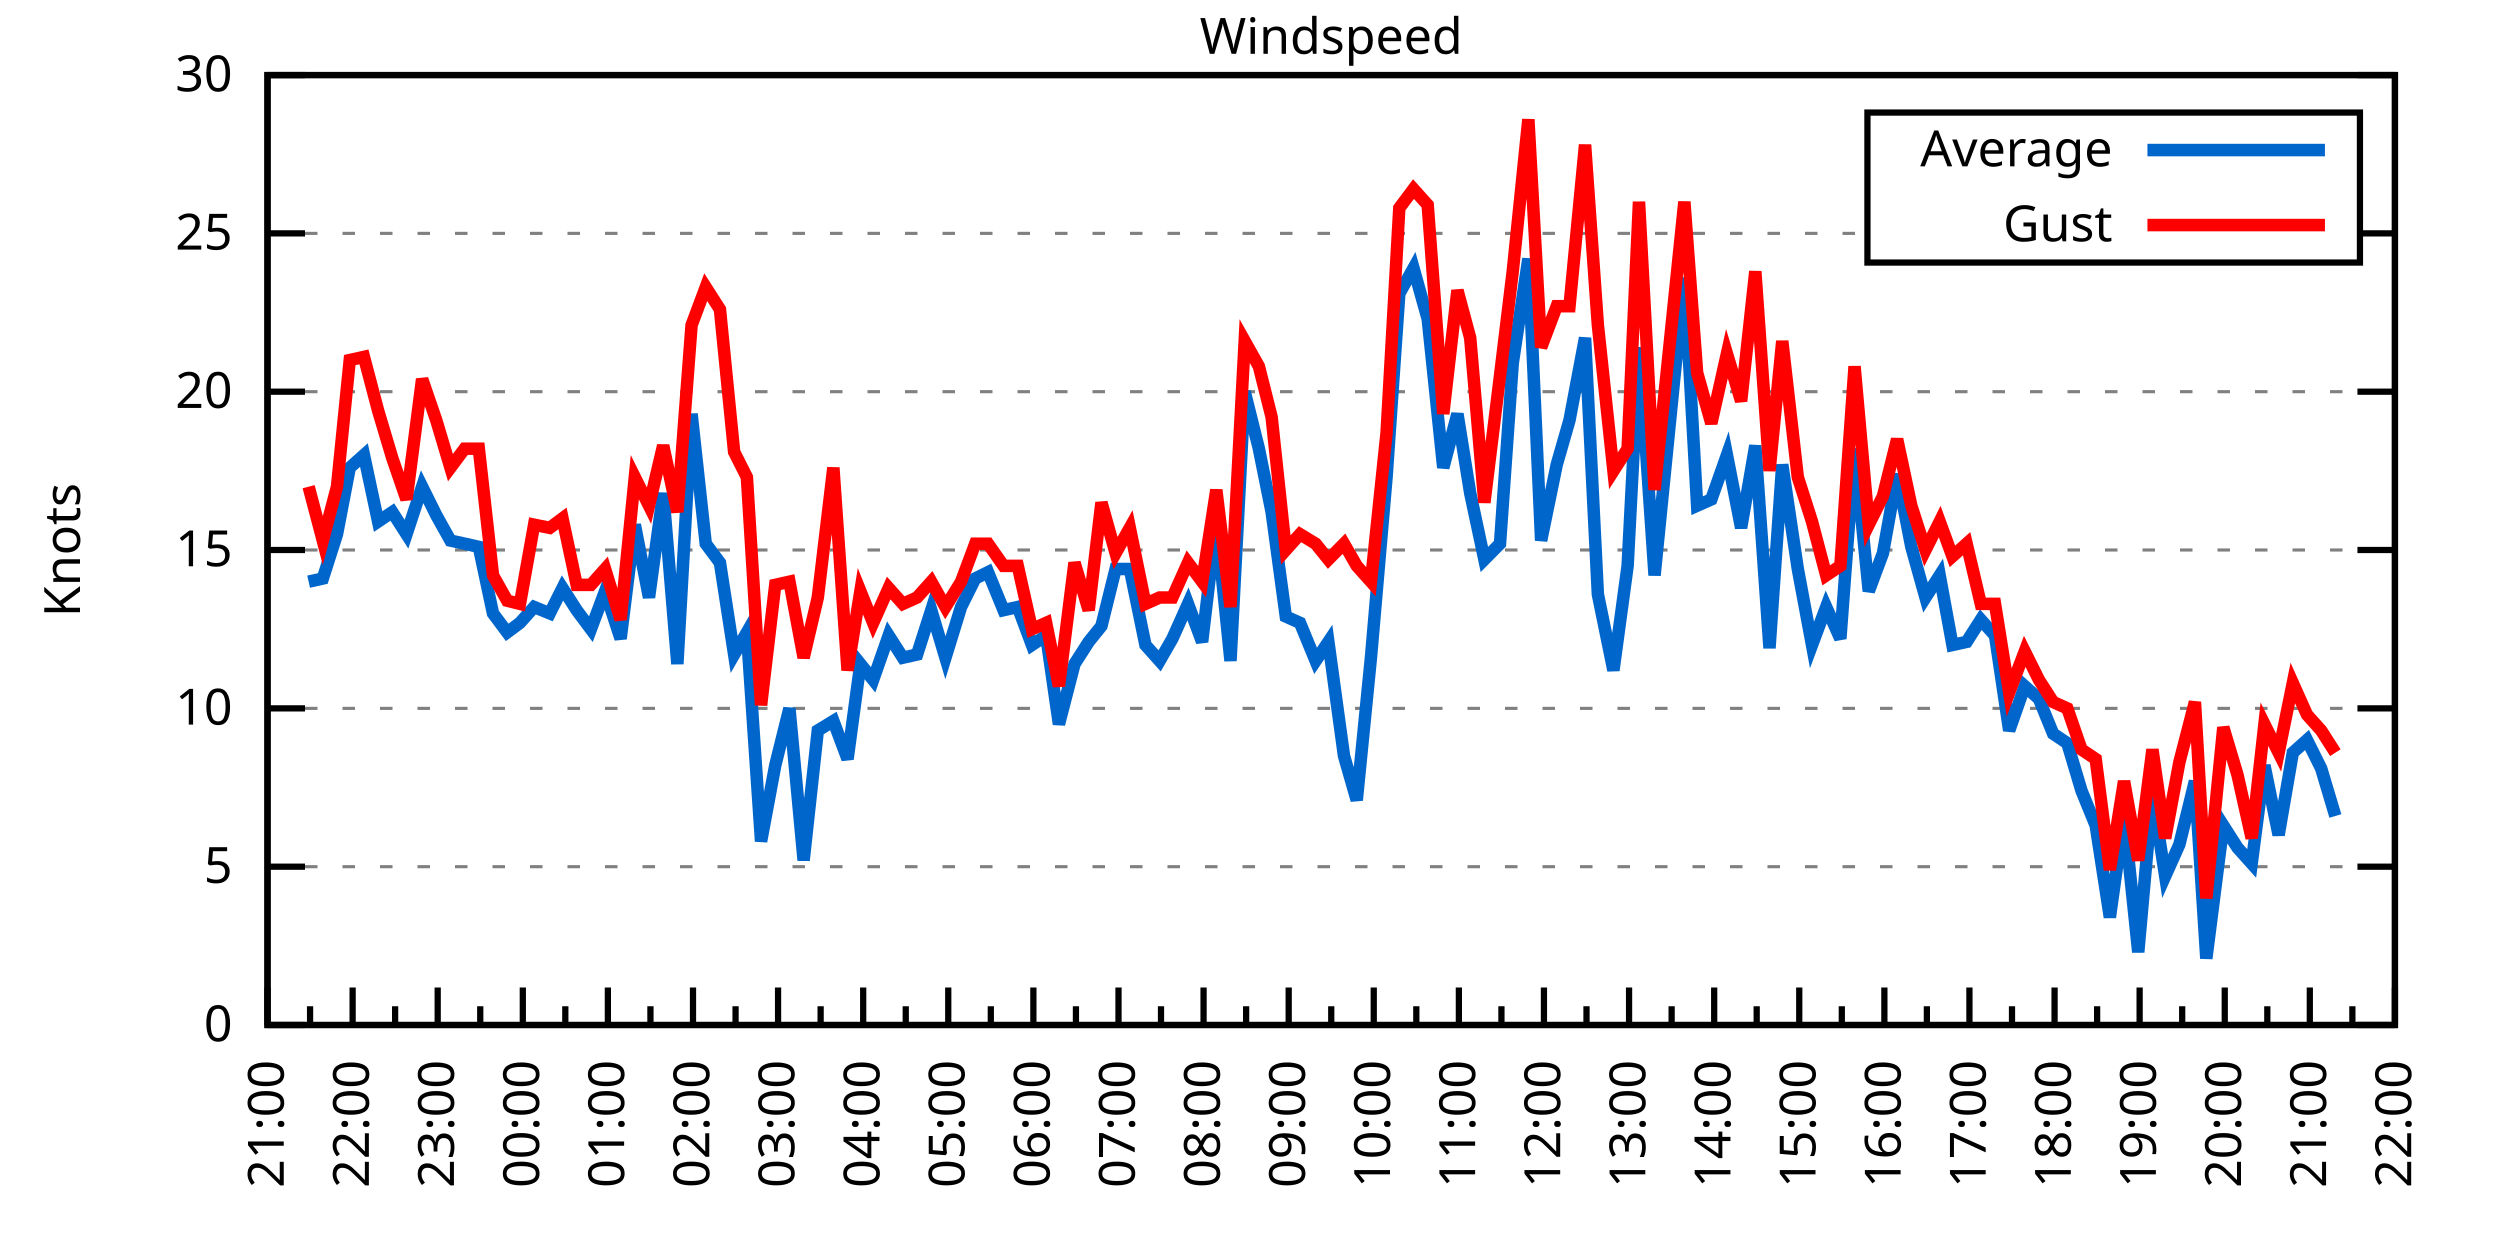
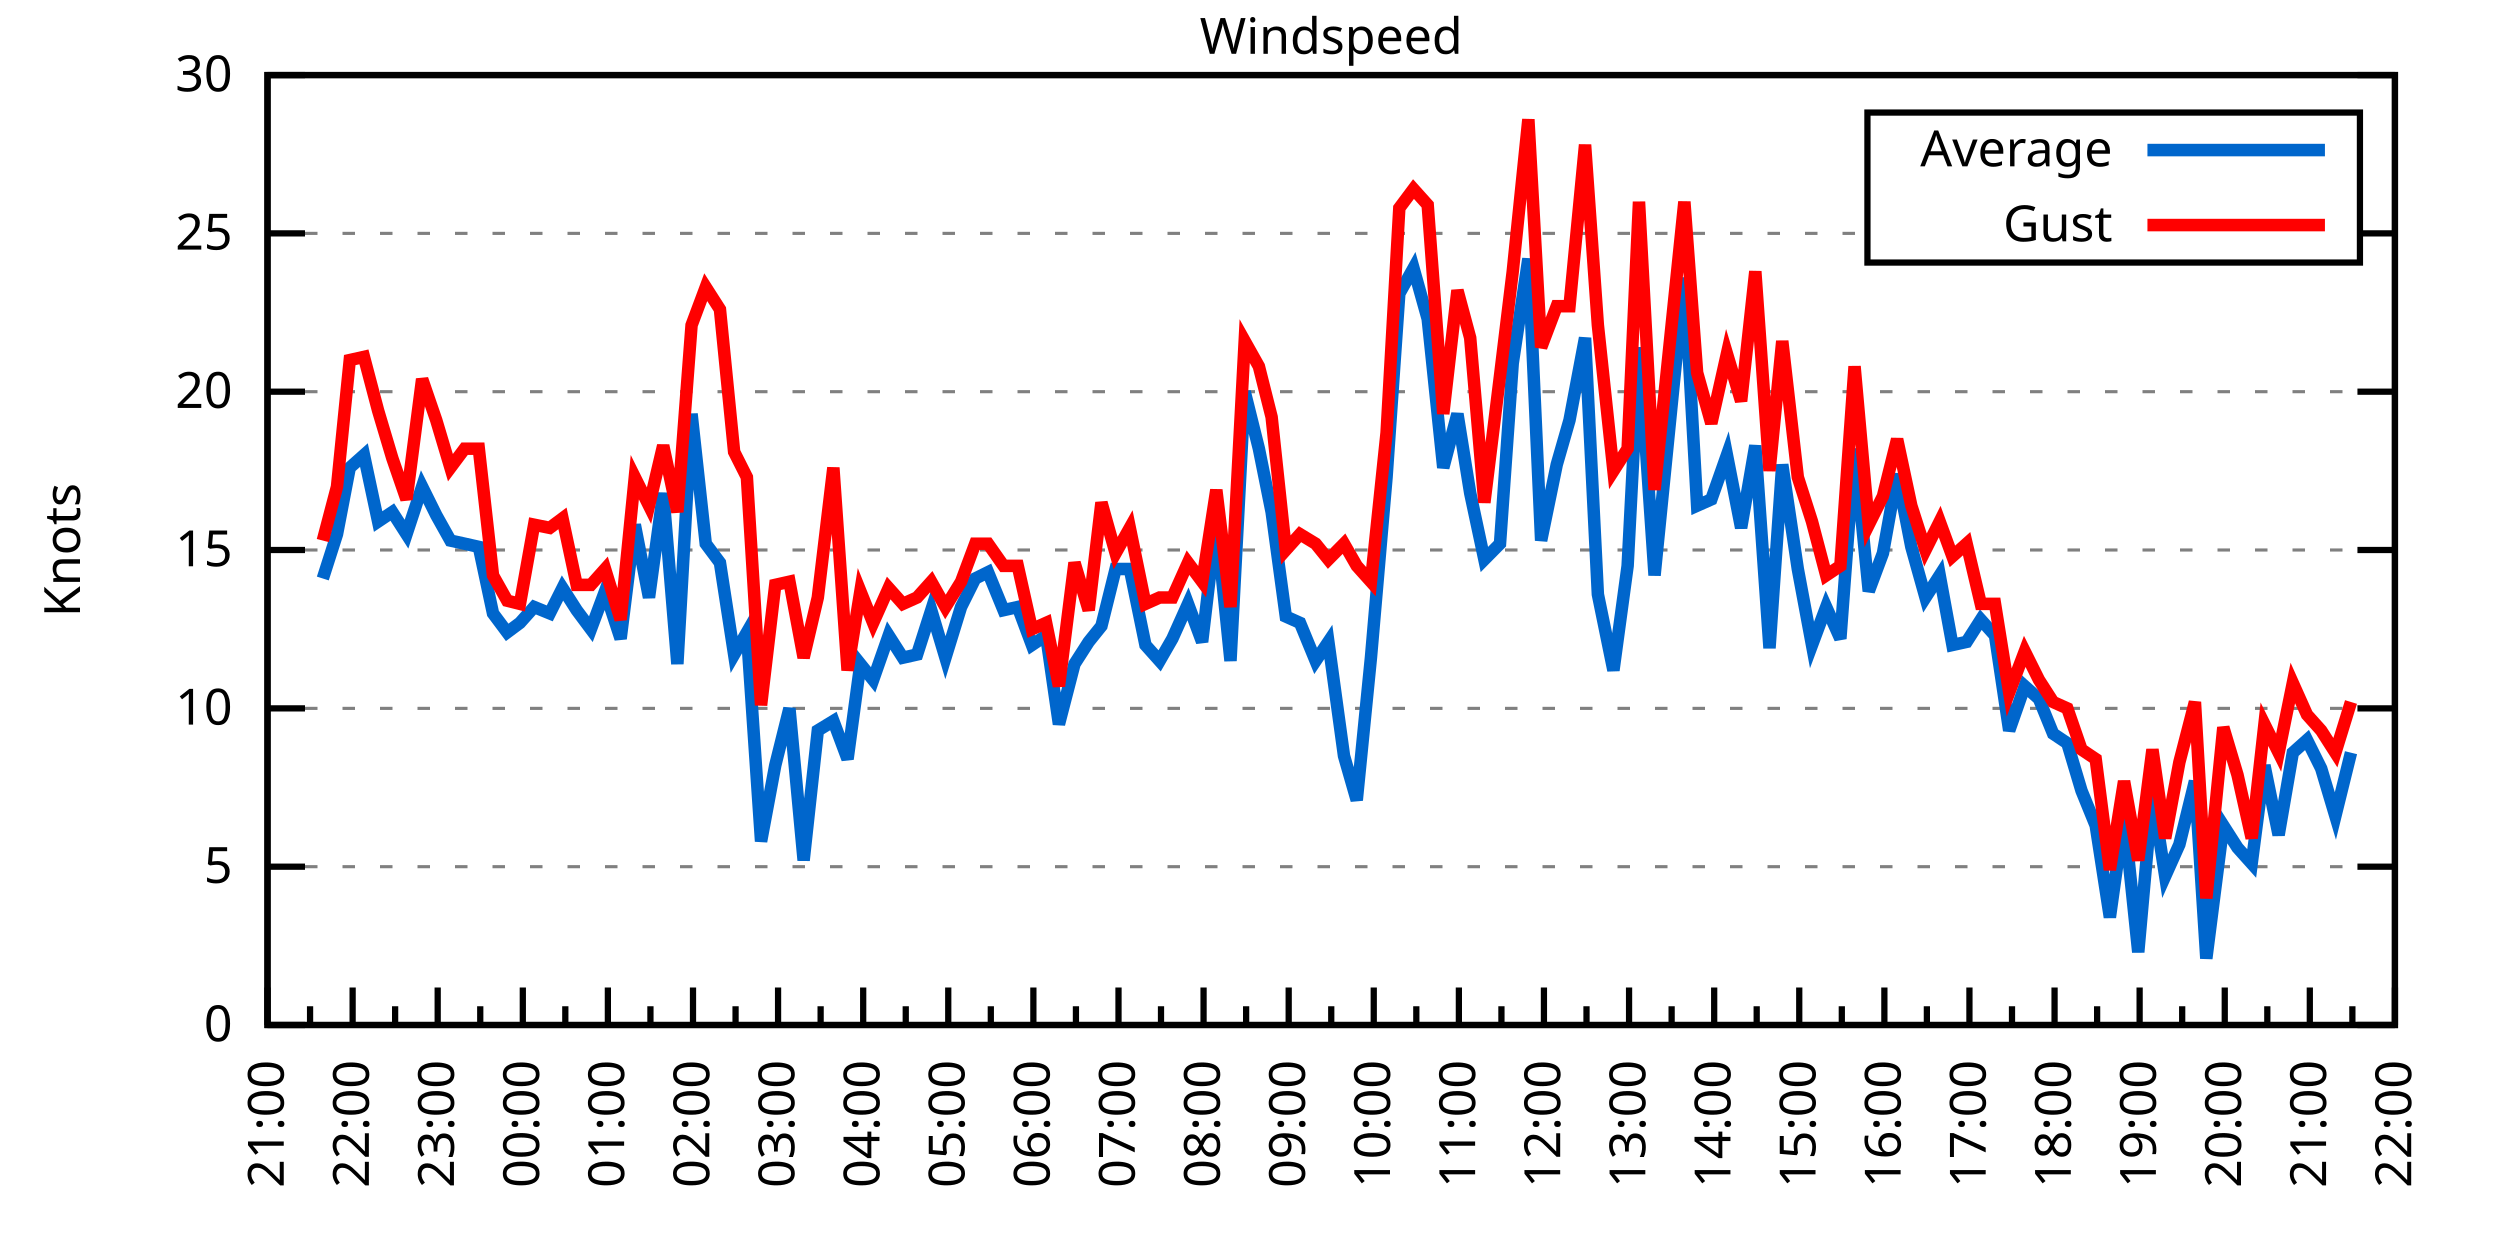
<svg xmlns="http://www.w3.org/2000/svg" xmlns:xlink="http://www.w3.org/1999/xlink" width="400" height="200" viewBox="0 0 400 200">
  <g id="gnuplot_canvas">
    <rect x="0" y="0" width="400" height="200" fill="none" />
    <defs>
      <circle id="gpDot" r="0.5" stroke-width="0.5" stroke="currentColor" />
      <path id="gpPt0" stroke-width="0.333" stroke="currentColor" d="M-1,0 h2 M0,-1 v2" />
      <path id="gpPt1" stroke-width="0.333" stroke="currentColor" d="M-1,-1 L1,1 M1,-1 L-1,1" />
      <path id="gpPt2" stroke-width="0.333" stroke="currentColor" d="M-1,0 L1,0 M0,-1 L0,1 M-1,-1 L1,1 M-1,1 L1,-1" />
      <rect id="gpPt3" stroke-width="0.333" stroke="currentColor" x="-1" y="-1" width="2" height="2" />
      <rect id="gpPt4" stroke-width="0.333" stroke="currentColor" fill="currentColor" x="-1" y="-1" width="2" height="2" />
      <circle id="gpPt5" stroke-width="0.333" stroke="currentColor" cx="0" cy="0" r="1" />
      <use xlink:href="#gpPt5" id="gpPt6" fill="currentColor" stroke="none" />
      <path id="gpPt7" stroke-width="0.333" stroke="currentColor" d="M0,-1.33 L-1.33,0.67 L1.33,0.67 z" />
      <use xlink:href="#gpPt7" id="gpPt8" fill="currentColor" stroke="none" />
      <use xlink:href="#gpPt7" id="gpPt9" stroke="currentColor" transform="rotate(180)" />
      <use xlink:href="#gpPt9" id="gpPt10" fill="currentColor" stroke="none" />
      <use xlink:href="#gpPt3" id="gpPt11" stroke="currentColor" transform="rotate(45)" />
      <use xlink:href="#gpPt11" id="gpPt12" fill="currentColor" stroke="none" />
      <path id="gpPt13" stroke-width="0.333" stroke="currentColor" d="M0,1.330 L1.265,0.411 L0.782,-1.067 L-0.782,-1.076 L-1.265,0.411 z" />
      <use xlink:href="#gpPt13" id="gpPt14" fill="currentColor" stroke="none" />
      <filter id="textbox" filterUnits="objectBoundingBox" x="0" y="0" height="1" width="1">
        <feFlood flood-color="white" flood-opacity="1" result="bgnd" />
        <feComposite in="SourceGraphic" in2="bgnd" operator="atop" />
      </filter>
      <filter id="greybox" filterUnits="objectBoundingBox" x="0" y="0" height="1" width="1">
        <feFlood flood-color="lightgrey" flood-opacity="1" result="grey" />
        <feComposite in="SourceGraphic" in2="grey" operator="atop" />
      </filter>
    </defs>
    <g fill="none" color="white" stroke="currentColor" stroke-width="1.00" stroke-linecap="butt" stroke-linejoin="miter">
</g>
    <g fill="none" color="black" stroke="currentColor" stroke-width="1.00" stroke-linecap="butt" stroke-linejoin="miter">
      <g stroke="none" shape-rendering="crispEdges">
        <polygon fill="rgb(255, 255, 255)" points="42.80,164.00 383.18,164.00 383.18,12.02 42.80,12.02 " />
      </g>
    </g>
    <g fill="none" color="black" stroke="currentColor" stroke-width="1.00" stroke-linecap="butt" stroke-linejoin="miter">
</g>
    <g fill="none" color="black" stroke="black" stroke-width="0.50" stroke-linecap="butt" stroke-linejoin="miter">
</g>
    <g fill="none" color="gray" stroke="currentColor" stroke-width="0.50" stroke-linecap="butt" stroke-linejoin="miter">
      <path stroke="gray" stroke-dasharray="2,4" class="gridline" d="M42.80,164.00 L383.19,164.00  " />
    </g>
    <g fill="none" color="gray" stroke="gray" stroke-width="1.00" stroke-linecap="butt" stroke-linejoin="miter">
</g>
    <g fill="none" color="black" stroke="currentColor" stroke-width="1.00" stroke-linecap="butt" stroke-linejoin="miter">
      <path stroke="black" d="M42.80,164.00 L48.80,164.00 M383.19,164.00 L377.19,164.00  " />
      <g transform="translate(37.20,166.60)" stroke="none" fill="black" font-family="Sans" font-size="8.00" text-anchor="end">
        <text>
          <tspan font-family="Sans"> 0</tspan>
        </text>
      </g>
    </g>
    <g fill="none" color="black" stroke="currentColor" stroke-width="1.00" stroke-linecap="butt" stroke-linejoin="miter">
</g>
    <g fill="none" color="black" stroke="black" stroke-width="0.50" stroke-linecap="butt" stroke-linejoin="miter">
</g>
    <g fill="none" color="gray" stroke="currentColor" stroke-width="0.50" stroke-linecap="butt" stroke-linejoin="miter">
      <path stroke="gray" stroke-dasharray="2,4" class="gridline" d="M42.80,138.67 L383.19,138.67  " />
    </g>
    <g fill="none" color="gray" stroke="gray" stroke-width="1.00" stroke-linecap="butt" stroke-linejoin="miter">
</g>
    <g fill="none" color="black" stroke="currentColor" stroke-width="1.00" stroke-linecap="butt" stroke-linejoin="miter">
      <path stroke="black" d="M42.80,138.67 L48.80,138.67 M383.19,138.67 L377.19,138.67  " />
      <g transform="translate(37.20,141.27)" stroke="none" fill="black" font-family="Sans" font-size="8.00" text-anchor="end">
        <text>
          <tspan font-family="Sans"> 5</tspan>
        </text>
      </g>
    </g>
    <g fill="none" color="black" stroke="currentColor" stroke-width="1.00" stroke-linecap="butt" stroke-linejoin="miter">
</g>
    <g fill="none" color="black" stroke="black" stroke-width="0.50" stroke-linecap="butt" stroke-linejoin="miter">
</g>
    <g fill="none" color="gray" stroke="currentColor" stroke-width="0.50" stroke-linecap="butt" stroke-linejoin="miter">
      <path stroke="gray" stroke-dasharray="2,4" class="gridline" d="M42.80,113.34 L383.19,113.34  " />
    </g>
    <g fill="none" color="gray" stroke="gray" stroke-width="1.00" stroke-linecap="butt" stroke-linejoin="miter">
</g>
    <g fill="none" color="black" stroke="currentColor" stroke-width="1.00" stroke-linecap="butt" stroke-linejoin="miter">
      <path stroke="black" d="M42.80,113.34 L48.80,113.34 M383.19,113.34 L377.19,113.34  " />
      <g transform="translate(37.20,115.94)" stroke="none" fill="black" font-family="Sans" font-size="8.00" text-anchor="end">
        <text>
          <tspan font-family="Sans"> 10</tspan>
        </text>
      </g>
    </g>
    <g fill="none" color="black" stroke="currentColor" stroke-width="1.00" stroke-linecap="butt" stroke-linejoin="miter">
</g>
    <g fill="none" color="black" stroke="black" stroke-width="0.50" stroke-linecap="butt" stroke-linejoin="miter">
</g>
    <g fill="none" color="gray" stroke="currentColor" stroke-width="0.50" stroke-linecap="butt" stroke-linejoin="miter">
      <path stroke="gray" stroke-dasharray="2,4" class="gridline" d="M42.80,88.00 L383.19,88.00  " />
    </g>
    <g fill="none" color="gray" stroke="gray" stroke-width="1.00" stroke-linecap="butt" stroke-linejoin="miter">
</g>
    <g fill="none" color="black" stroke="currentColor" stroke-width="1.00" stroke-linecap="butt" stroke-linejoin="miter">
      <path stroke="black" d="M42.80,88.00 L48.80,88.00 M383.19,88.00 L377.19,88.00  " />
      <g transform="translate(37.20,90.60)" stroke="none" fill="black" font-family="Sans" font-size="8.00" text-anchor="end">
        <text>
          <tspan font-family="Sans"> 15</tspan>
        </text>
      </g>
    </g>
    <g fill="none" color="black" stroke="currentColor" stroke-width="1.00" stroke-linecap="butt" stroke-linejoin="miter">
</g>
    <g fill="none" color="black" stroke="black" stroke-width="0.50" stroke-linecap="butt" stroke-linejoin="miter">
</g>
    <g fill="none" color="gray" stroke="currentColor" stroke-width="0.50" stroke-linecap="butt" stroke-linejoin="miter">
      <path stroke="gray" stroke-dasharray="2,4" class="gridline" d="M42.80,62.67 L383.19,62.67  " />
    </g>
    <g fill="none" color="gray" stroke="gray" stroke-width="1.00" stroke-linecap="butt" stroke-linejoin="miter">
</g>
    <g fill="none" color="black" stroke="currentColor" stroke-width="1.00" stroke-linecap="butt" stroke-linejoin="miter">
      <path stroke="black" d="M42.80,62.67 L48.80,62.67 M383.19,62.67 L377.19,62.67  " />
      <g transform="translate(37.20,65.27)" stroke="none" fill="black" font-family="Sans" font-size="8.00" text-anchor="end">
        <text>
          <tspan font-family="Sans"> 20</tspan>
        </text>
      </g>
    </g>
    <g fill="none" color="black" stroke="currentColor" stroke-width="1.00" stroke-linecap="butt" stroke-linejoin="miter">
</g>
    <g fill="none" color="black" stroke="black" stroke-width="0.50" stroke-linecap="butt" stroke-linejoin="miter">
</g>
    <g fill="none" color="gray" stroke="currentColor" stroke-width="0.50" stroke-linecap="butt" stroke-linejoin="miter">
      <path stroke="gray" stroke-dasharray="2,4" class="gridline" d="M42.80,37.34 L298.79,37.34 M377.59,37.34 L383.19,37.34  " />
    </g>
    <g fill="none" color="gray" stroke="gray" stroke-width="1.00" stroke-linecap="butt" stroke-linejoin="miter">
</g>
    <g fill="none" color="black" stroke="currentColor" stroke-width="1.00" stroke-linecap="butt" stroke-linejoin="miter">
      <path stroke="black" d="M42.80,37.34 L48.80,37.34 M383.19,37.34 L377.19,37.34  " />
      <g transform="translate(37.20,39.94)" stroke="none" fill="black" font-family="Sans" font-size="8.00" text-anchor="end">
        <text>
          <tspan font-family="Sans"> 25</tspan>
        </text>
      </g>
    </g>
    <g fill="none" color="black" stroke="currentColor" stroke-width="1.00" stroke-linecap="butt" stroke-linejoin="miter">
</g>
    <g fill="none" color="black" stroke="black" stroke-width="0.50" stroke-linecap="butt" stroke-linejoin="miter">
</g>
    <g fill="none" color="gray" stroke="currentColor" stroke-width="0.50" stroke-linecap="butt" stroke-linejoin="miter">
      <path stroke="gray" stroke-dasharray="2,4" class="gridline" d="M42.80,12.01 L383.19,12.01  " />
    </g>
    <g fill="none" color="gray" stroke="gray" stroke-width="1.00" stroke-linecap="butt" stroke-linejoin="miter">
</g>
    <g fill="none" color="black" stroke="currentColor" stroke-width="1.00" stroke-linecap="butt" stroke-linejoin="miter">
      <path stroke="black" d="M42.80,12.01 L48.80,12.01 M383.19,12.01 L377.19,12.01  " />
      <g transform="translate(37.20,14.61)" stroke="none" fill="black" font-family="Sans" font-size="8.00" text-anchor="end">
        <text>
          <tspan font-family="Sans"> 30</tspan>
        </text>
      </g>
    </g>
    <g fill="none" color="black" stroke="currentColor" stroke-width="1.00" stroke-linecap="butt" stroke-linejoin="miter">
      <path stroke="black" d="M42.80,164.00 L42.80,158.00  " />
      <g transform="translate(45.40,169.60) rotate(270)" stroke="none" fill="black" font-family="Sans" font-size="8.00" text-anchor="end">
        <text>
          <tspan font-family="Sans">21:00</tspan>
        </text>
      </g>
    </g>
    <g fill="none" color="black" stroke="currentColor" stroke-width="1.00" stroke-linecap="butt" stroke-linejoin="miter">
      <path stroke="black" d="M49.61,164.00 L49.61,161.00 M56.42,164.00 L56.42,158.00  " />
      <g transform="translate(59.02,169.60) rotate(270)" stroke="none" fill="black" font-family="Sans" font-size="8.00" text-anchor="end">
        <text>
          <tspan font-family="Sans">22:00</tspan>
        </text>
      </g>
    </g>
    <g fill="none" color="black" stroke="currentColor" stroke-width="1.00" stroke-linecap="butt" stroke-linejoin="miter">
      <path stroke="black" d="M63.22,164.00 L63.22,161.00 M70.03,164.00 L70.03,158.00  " />
      <g transform="translate(72.63,169.60) rotate(270)" stroke="none" fill="black" font-family="Sans" font-size="8.00" text-anchor="end">
        <text>
          <tspan font-family="Sans">23:00</tspan>
        </text>
      </g>
    </g>
    <g fill="none" color="black" stroke="currentColor" stroke-width="1.00" stroke-linecap="butt" stroke-linejoin="miter">
      <path stroke="black" d="M76.84,164.00 L76.84,161.00 M83.65,164.00 L83.65,158.00  " />
      <g transform="translate(86.25,169.60) rotate(270)" stroke="none" fill="black" font-family="Sans" font-size="8.00" text-anchor="end">
        <text>
          <tspan font-family="Sans">00:00</tspan>
        </text>
      </g>
    </g>
    <g fill="none" color="black" stroke="currentColor" stroke-width="1.00" stroke-linecap="butt" stroke-linejoin="miter">
      <path stroke="black" d="M90.45,164.00 L90.45,161.00 M97.26,164.00 L97.26,158.00  " />
      <g transform="translate(99.86,169.60) rotate(270)" stroke="none" fill="black" font-family="Sans" font-size="8.00" text-anchor="end">
        <text>
          <tspan font-family="Sans">01:00</tspan>
        </text>
      </g>
    </g>
    <g fill="none" color="black" stroke="currentColor" stroke-width="1.00" stroke-linecap="butt" stroke-linejoin="miter">
      <path stroke="black" d="M104.07,164.00 L104.07,161.00 M110.88,164.00 L110.88,158.00  " />
      <g transform="translate(113.48,169.60) rotate(270)" stroke="none" fill="black" font-family="Sans" font-size="8.00" text-anchor="end">
        <text>
          <tspan font-family="Sans">02:00</tspan>
        </text>
      </g>
    </g>
    <g fill="none" color="black" stroke="currentColor" stroke-width="1.00" stroke-linecap="butt" stroke-linejoin="miter">
      <path stroke="black" d="M117.69,164.00 L117.69,161.00 M124.49,164.00 L124.49,158.00  " />
      <g transform="translate(127.09,169.60) rotate(270)" stroke="none" fill="black" font-family="Sans" font-size="8.00" text-anchor="end">
        <text>
          <tspan font-family="Sans">03:00</tspan>
        </text>
      </g>
    </g>
    <g fill="none" color="black" stroke="currentColor" stroke-width="1.00" stroke-linecap="butt" stroke-linejoin="miter">
      <path stroke="black" d="M131.30,164.00 L131.30,161.00 M138.11,164.00 L138.11,158.00  " />
      <g transform="translate(140.71,169.60) rotate(270)" stroke="none" fill="black" font-family="Sans" font-size="8.00" text-anchor="end">
        <text>
          <tspan font-family="Sans">04:00</tspan>
        </text>
      </g>
    </g>
    <g fill="none" color="black" stroke="currentColor" stroke-width="1.00" stroke-linecap="butt" stroke-linejoin="miter">
      <path stroke="black" d="M144.92,164.00 L144.92,161.00 M151.72,164.00 L151.72,158.00  " />
      <g transform="translate(154.32,169.60) rotate(270)" stroke="none" fill="black" font-family="Sans" font-size="8.00" text-anchor="end">
        <text>
          <tspan font-family="Sans">05:00</tspan>
        </text>
      </g>
    </g>
    <g fill="none" color="black" stroke="currentColor" stroke-width="1.00" stroke-linecap="butt" stroke-linejoin="miter">
      <path stroke="black" d="M158.53,164.00 L158.53,161.00 M165.34,164.00 L165.34,158.00  " />
      <g transform="translate(167.94,169.60) rotate(270)" stroke="none" fill="black" font-family="Sans" font-size="8.00" text-anchor="end">
        <text>
          <tspan font-family="Sans">06:00</tspan>
        </text>
      </g>
    </g>
    <g fill="none" color="black" stroke="currentColor" stroke-width="1.00" stroke-linecap="butt" stroke-linejoin="miter">
      <path stroke="black" d="M172.15,164.00 L172.15,161.00 M178.96,164.00 L178.96,158.00  " />
      <g transform="translate(181.56,169.60) rotate(270)" stroke="none" fill="black" font-family="Sans" font-size="8.00" text-anchor="end">
        <text>
          <tspan font-family="Sans">07:00</tspan>
        </text>
      </g>
    </g>
    <g fill="none" color="black" stroke="currentColor" stroke-width="1.00" stroke-linecap="butt" stroke-linejoin="miter">
      <path stroke="black" d="M185.76,164.00 L185.76,161.00 M192.57,164.00 L192.57,158.00  " />
      <g transform="translate(195.17,169.60) rotate(270)" stroke="none" fill="black" font-family="Sans" font-size="8.00" text-anchor="end">
        <text>
          <tspan font-family="Sans">08:00</tspan>
        </text>
      </g>
    </g>
    <g fill="none" color="black" stroke="currentColor" stroke-width="1.00" stroke-linecap="butt" stroke-linejoin="miter">
      <path stroke="black" d="M199.38,164.00 L199.38,161.00 M206.19,164.00 L206.19,158.00  " />
      <g transform="translate(208.79,169.60) rotate(270)" stroke="none" fill="black" font-family="Sans" font-size="8.00" text-anchor="end">
        <text>
          <tspan font-family="Sans">09:00</tspan>
        </text>
      </g>
    </g>
    <g fill="none" color="black" stroke="currentColor" stroke-width="1.00" stroke-linecap="butt" stroke-linejoin="miter">
      <path stroke="black" d="M213.00,164.00 L213.00,161.00 M219.80,164.00 L219.80,158.00  " />
      <g transform="translate(222.40,169.60) rotate(270)" stroke="none" fill="black" font-family="Sans" font-size="8.00" text-anchor="end">
        <text>
          <tspan font-family="Sans">10:00</tspan>
        </text>
      </g>
    </g>
    <g fill="none" color="black" stroke="currentColor" stroke-width="1.00" stroke-linecap="butt" stroke-linejoin="miter">
      <path stroke="black" d="M226.61,164.00 L226.61,161.00 M233.42,164.00 L233.42,158.00  " />
      <g transform="translate(236.02,169.60) rotate(270)" stroke="none" fill="black" font-family="Sans" font-size="8.00" text-anchor="end">
        <text>
          <tspan font-family="Sans">11:00</tspan>
        </text>
      </g>
    </g>
    <g fill="none" color="black" stroke="currentColor" stroke-width="1.00" stroke-linecap="butt" stroke-linejoin="miter">
      <path stroke="black" d="M240.23,164.00 L240.23,161.00 M247.03,164.00 L247.03,158.00  " />
      <g transform="translate(249.63,169.60) rotate(270)" stroke="none" fill="black" font-family="Sans" font-size="8.00" text-anchor="end">
        <text>
          <tspan font-family="Sans">12:00</tspan>
        </text>
      </g>
    </g>
    <g fill="none" color="black" stroke="currentColor" stroke-width="1.00" stroke-linecap="butt" stroke-linejoin="miter">
      <path stroke="black" d="M253.84,164.00 L253.84,161.00 M260.65,164.00 L260.65,158.00  " />
      <g transform="translate(263.25,169.60) rotate(270)" stroke="none" fill="black" font-family="Sans" font-size="8.00" text-anchor="end">
        <text>
          <tspan font-family="Sans">13:00</tspan>
        </text>
      </g>
    </g>
    <g fill="none" color="black" stroke="currentColor" stroke-width="1.00" stroke-linecap="butt" stroke-linejoin="miter">
      <path stroke="black" d="M267.46,164.00 L267.46,161.00 M274.27,164.00 L274.27,158.00  " />
      <g transform="translate(276.87,169.60) rotate(270)" stroke="none" fill="black" font-family="Sans" font-size="8.00" text-anchor="end">
        <text>
          <tspan font-family="Sans">14:00</tspan>
        </text>
      </g>
    </g>
    <g fill="none" color="black" stroke="currentColor" stroke-width="1.00" stroke-linecap="butt" stroke-linejoin="miter">
      <path stroke="black" d="M281.07,164.00 L281.07,161.00 M287.88,164.00 L287.88,158.00  " />
      <g transform="translate(290.48,169.60) rotate(270)" stroke="none" fill="black" font-family="Sans" font-size="8.00" text-anchor="end">
        <text>
          <tspan font-family="Sans">15:00</tspan>
        </text>
      </g>
    </g>
    <g fill="none" color="black" stroke="currentColor" stroke-width="1.00" stroke-linecap="butt" stroke-linejoin="miter">
      <path stroke="black" d="M294.69,164.00 L294.69,161.00 M301.50,164.00 L301.50,158.00  " />
      <g transform="translate(304.10,169.60) rotate(270)" stroke="none" fill="black" font-family="Sans" font-size="8.00" text-anchor="end">
        <text>
          <tspan font-family="Sans">16:00</tspan>
        </text>
      </g>
    </g>
    <g fill="none" color="black" stroke="currentColor" stroke-width="1.00" stroke-linecap="butt" stroke-linejoin="miter">
      <path stroke="black" d="M308.30,164.00 L308.30,161.00 M315.11,164.00 L315.11,158.00  " />
      <g transform="translate(317.71,169.60) rotate(270)" stroke="none" fill="black" font-family="Sans" font-size="8.00" text-anchor="end">
        <text>
          <tspan font-family="Sans">17:00</tspan>
        </text>
      </g>
    </g>
    <g fill="none" color="black" stroke="currentColor" stroke-width="1.00" stroke-linecap="butt" stroke-linejoin="miter">
      <path stroke="black" d="M321.92,164.00 L321.92,161.00 M328.73,164.00 L328.73,158.00  " />
      <g transform="translate(331.33,169.60) rotate(270)" stroke="none" fill="black" font-family="Sans" font-size="8.00" text-anchor="end">
        <text>
          <tspan font-family="Sans">18:00</tspan>
        </text>
      </g>
    </g>
    <g fill="none" color="black" stroke="currentColor" stroke-width="1.00" stroke-linecap="butt" stroke-linejoin="miter">
      <path stroke="black" d="M335.54,164.00 L335.54,161.00 M342.34,164.00 L342.34,158.00  " />
      <g transform="translate(344.94,169.60) rotate(270)" stroke="none" fill="black" font-family="Sans" font-size="8.00" text-anchor="end">
        <text>
          <tspan font-family="Sans">19:00</tspan>
        </text>
      </g>
    </g>
    <g fill="none" color="black" stroke="currentColor" stroke-width="1.00" stroke-linecap="butt" stroke-linejoin="miter">
      <path stroke="black" d="M349.15,164.00 L349.15,161.00 M355.96,164.00 L355.96,158.00  " />
      <g transform="translate(358.56,169.60) rotate(270)" stroke="none" fill="black" font-family="Sans" font-size="8.00" text-anchor="end">
        <text>
          <tspan font-family="Sans">20:00</tspan>
        </text>
      </g>
    </g>
    <g fill="none" color="black" stroke="currentColor" stroke-width="1.00" stroke-linecap="butt" stroke-linejoin="miter">
      <path stroke="black" d="M362.77,164.00 L362.77,161.00 M369.57,164.00 L369.57,158.00  " />
      <g transform="translate(372.17,169.60) rotate(270)" stroke="none" fill="black" font-family="Sans" font-size="8.00" text-anchor="end">
        <text>
          <tspan font-family="Sans">21:00</tspan>
        </text>
      </g>
    </g>
    <g fill="none" color="black" stroke="currentColor" stroke-width="1.00" stroke-linecap="butt" stroke-linejoin="miter">
      <path stroke="black" d="M376.38,164.00 L376.38,161.00 M383.19,164.00 L383.19,158.00  " />
      <g transform="translate(385.79,169.60) rotate(270)" stroke="none" fill="black" font-family="Sans" font-size="8.00" text-anchor="end">
        <text>
          <tspan font-family="Sans">22:00</tspan>
        </text>
      </g>
    </g>
    <g fill="none" color="black" stroke="currentColor" stroke-width="1.00" stroke-linecap="butt" stroke-linejoin="miter">
</g>
    <g fill="none" color="black" stroke="currentColor" stroke-width="1.00" stroke-linecap="butt" stroke-linejoin="miter">
      <path stroke="black" d="M42.80,12.01 L42.80,164.00 L383.19,164.00 L383.19,12.01 L42.80,12.01 Z  " />
    </g>
    <g fill="none" color="black" stroke="currentColor" stroke-width="1.00" stroke-linecap="butt" stroke-linejoin="miter">
      <g transform="translate(12.80,88.01) rotate(270)" stroke="none" fill="black" font-family="Sans" font-size="8.00" text-anchor="middle">
        <text>
          <tspan font-family="Sans">Knots</tspan>
        </text>
      </g>
    </g>
    <g fill="none" color="black" stroke="currentColor" stroke-width="1.00" stroke-linecap="butt" stroke-linejoin="miter">
</g>
    <g fill="none" color="black" stroke="currentColor" stroke-width="1.00" stroke-linecap="butt" stroke-linejoin="miter">
      <path stroke="black" d="M298.79,42.01 L298.79,18.01 L377.59,18.01 L377.59,42.01 L298.79,42.01 Z  " />
    </g>
    <g id="Windspeed_plot_1">
      <g fill="none" color="white" stroke="black" stroke-width="2.00" stroke-linecap="butt" stroke-linejoin="miter">
</g>
      <g fill="none" color="black" stroke="currentColor" stroke-width="2.00" stroke-linecap="butt" stroke-linejoin="miter">
        <g transform="translate(337.99,26.61)" stroke="none" fill="black" font-family="Sans" font-size="8.00" text-anchor="end">
          <text>
            <tspan font-family="Sans">Average</tspan>
          </text>
        </g>
      </g>
      <g fill="none" color="black" stroke="currentColor" stroke-width="2.00" stroke-linecap="butt" stroke-linejoin="miter">
-         <path stroke="rgb(  0, 102, 204)" d="M343.59,24.01 L371.99,24.01 M49.38,93.07 L51.65,92.56 L53.92,85.47 L55.96,74.83 L58.23,72.81 L60.50,83.45   L62.77,81.93 L65.04,85.47 L67.54,77.87 L69.80,82.43 L72.07,86.49 L74.34,86.99 L76.61,87.50 L78.88,98.14   L81.15,101.18 L83.19,99.66 L85.46,97.12 L87.96,98.14 L90.00,94.08 L92.27,97.63 L94.54,100.67 L96.81,94.59   L99.30,102.19 L101.57,83.95 L103.84,95.60 L106.11,78.89 L108.38,106.24 L110.65,66.22 L112.92,86.99 L115.19,90.03   L117.46,104.72 L119.50,101.18 L121.77,134.62 L124.04,122.46 L126.31,113.34 L128.58,137.66 L130.85,116.88 L133.34,115.36   L135.61,121.44 L137.66,106.24 L139.70,108.78 L142.19,101.68 L144.46,105.23 L146.73,104.72 L149.00,97.63 L151.27,105.23   L153.77,97.12 L156.04,92.56 L158.08,91.55 L160.57,97.63 L162.84,97.12 L165.11,103.20 L167.38,101.68 L169.43,115.87   L171.92,106.24 L174.19,102.70 L176.23,100.16 L178.50,91.04 L180.77,91.04 L183.27,103.20 L185.54,105.74 L187.58,102.19   L190.08,96.62 L192.34,102.70 L194.61,83.45 L196.88,105.74 L199.15,62.67 L201.42,71.79 L203.46,81.93 L205.73,98.64   L208.00,99.66 L210.50,105.74 L212.54,102.70 L215.04,120.94 L217.08,128.03 L219.35,105.23 L221.85,76.35 L223.89,46.97   L226.16,42.91 L228.43,51.02 L230.92,74.83 L233.19,66.22 L235.23,78.89 L237.50,89.52 L240.00,86.99 L242.04,58.11   L244.54,41.39 L246.58,86.49 L249.08,74.33 L251.12,67.23 L253.61,54.06 L255.66,95.10 L258.15,107.26 L260.42,90.54   L262.24,55.58 L264.73,92.06 L269.50,44.43 L271.54,80.91 L273.81,79.90 L276.31,72.81 L278.58,84.46 L280.85,71.29   L283.12,103.71 L285.16,74.33 L287.65,91.04 L289.92,103.20 L292.19,97.12 L294.46,102.19 L296.73,71.79 L299.00,94.59   L301.27,88.51 L303.54,75.85 L305.81,87.50 L308.08,95.60 L310.35,92.06 L312.39,103.20 L314.66,102.70 L316.93,99.15   L319.20,101.68 L321.47,116.88 L323.96,109.79 L326.23,111.82 L328.50,117.39 L330.77,118.91 L333.04,126.51 L335.31,132.08   L337.58,146.77 L339.85,130.56 L342.12,152.35 L344.39,127.02 L346.43,140.19 L348.70,135.12 L351.19,124.99 L353.01,153.36   L355.73,132.08 L358.00,135.63 L360.27,138.16 L362.31,122.46 L364.58,133.60 L366.85,120.43 L369.12,118.40 L371.39,122.96   L373.66,130.56  " />
+         <path stroke="rgb(  0, 102, 204)" d="M343.59,24.01 L371.99,24.01 M51.65,92.56 L53.92,85.47 L55.96,74.83 L58.23,72.81 L60.50,83.45 L62.77,81.93   L65.04,85.47 L67.54,77.87 L69.80,82.43 L72.07,86.49 L74.34,86.99 L76.61,87.50 L78.88,98.14 L81.15,101.18   L83.19,99.66 L85.46,97.12 L87.96,98.14 L90.00,94.08 L92.27,97.63 L94.54,100.67 L96.81,94.59 L99.30,102.19   L101.57,83.95 L103.84,95.60 L106.11,78.89 L108.38,106.24 L110.65,66.22 L112.92,86.99 L115.19,90.03 L117.46,104.72   L119.50,101.18 L121.77,134.62 L124.04,122.46 L126.31,113.34 L128.58,137.66 L130.85,116.88 L133.34,115.36 L135.61,121.44   L137.66,106.24 L139.70,108.78 L142.19,101.68 L144.46,105.23 L146.73,104.72 L149.00,97.63 L151.27,105.23 L153.77,97.12   L156.04,92.56 L158.08,91.55 L160.57,97.63 L162.84,97.12 L165.11,103.20 L167.38,101.68 L169.43,115.87 L171.92,106.24   L174.19,102.70 L176.23,100.16 L178.50,91.04 L180.77,91.04 L183.27,103.20 L185.54,105.74 L187.58,102.19 L190.08,96.62   L192.34,102.70 L194.61,83.45 L196.88,105.74 L199.15,62.67 L201.42,71.79 L203.46,81.93 L205.73,98.64 L208.00,99.66   L210.50,105.74 L212.54,102.70 L215.04,120.94 L217.08,128.03 L219.35,105.23 L221.85,76.35 L223.89,46.97 L226.16,42.91   L228.43,51.02 L230.92,74.83 L233.19,66.22 L235.23,78.89 L237.50,89.52 L240.00,86.99 L242.04,58.11 L244.54,41.39   L246.58,86.49 L249.08,74.33 L251.12,67.23 L253.61,54.06 L255.66,95.10 L258.15,107.26 L260.42,90.54 L262.24,55.58   L264.73,92.06 L269.50,44.43 L271.54,80.91 L273.81,79.90 L276.31,72.81 L278.58,84.46 L280.85,71.29 L283.12,103.71   L285.16,74.33 L287.65,91.04 L289.92,103.20 L292.19,97.12 L294.46,102.19 L296.73,71.79 L299.00,94.59 L301.27,88.51   L303.54,75.85 L305.81,87.50 L308.08,95.60 L310.35,92.06 L312.39,103.20 L314.66,102.70 L316.93,99.15 L319.20,101.68   L321.47,116.88 L323.96,109.79 L326.23,111.82 L328.50,117.39 L330.77,118.91 L333.04,126.51 L335.31,132.08 L337.58,146.77   L339.85,130.56 L342.12,152.35 L344.39,127.02 L346.43,140.19 L348.70,135.12 L351.19,124.99 L353.01,153.36 L355.73,132.08   L358.00,135.63 L360.27,138.16 L362.31,122.46 L364.58,133.60 L366.85,120.43 L369.12,118.40 L371.39,122.96 L373.66,130.56   L376.16,120.43  " />
      </g>
    </g>
    <g id="Windspeed_plot_2">
      <g fill="none" color="black" stroke="currentColor" stroke-width="2.00" stroke-linecap="butt" stroke-linejoin="miter">
        <g transform="translate(337.99,38.61)" stroke="none" fill="black" font-family="Sans" font-size="8.00" text-anchor="end">
          <text>
            <tspan font-family="Sans">Gust</tspan>
          </text>
        </g>
      </g>
      <g fill="none" color="black" stroke="currentColor" stroke-width="2.00" stroke-linecap="butt" stroke-linejoin="miter">
-         <path stroke="rgb(255,   0,   0)" d="M343.59,36.01 L371.99,36.01 M49.38,77.87 L51.65,86.49 L53.92,77.87 L55.96,57.61 L58.23,57.10 L60.50,65.71   L62.77,73.31 L65.04,79.90 L67.54,60.65 L69.80,67.23 L72.07,74.83 L74.34,71.79 L76.61,71.79 L78.88,92.06   L81.15,96.11 L83.19,96.62 L85.46,83.95 L87.96,84.46 L90.00,82.94 L92.27,93.58 L94.54,93.58 L96.81,91.04   L99.30,99.15 L101.57,76.35 L103.84,80.91 L106.11,71.29 L108.38,81.93 L110.65,52.03 L112.92,45.95 L115.19,49.50   L117.46,72.30 L119.50,76.35 L121.77,112.83 L124.04,93.58 L126.31,93.07 L128.58,105.23 L130.85,95.60 L133.34,74.83   L135.61,107.26 L137.66,94.59 L139.70,99.66 L142.19,94.08 L144.46,96.62 L146.73,95.60 L149.00,93.07 L151.27,97.12   L153.77,93.07 L156.04,86.99 L158.08,86.99 L160.57,90.54 L162.84,90.54 L165.11,100.67 L167.38,99.66 L169.43,109.79   L171.92,90.03 L174.19,97.63 L176.23,80.41 L178.50,88.51 L180.77,84.46 L183.27,96.62 L185.54,95.60 L187.58,95.60   L190.08,90.03 L192.34,93.07 L194.61,78.38 L196.88,97.12 L199.15,54.57 L201.42,58.62 L203.46,66.73 L205.73,88.00   L208.00,85.47 L210.50,86.99 L212.54,89.52 L215.04,86.99 L217.08,90.54 L219.35,93.07 L221.85,69.26 L223.89,33.29   L226.16,30.25 L228.43,32.78 L230.92,66.22 L233.19,46.46 L235.23,54.06 L237.50,80.41 L240.00,60.14 L242.04,43.42   L244.54,19.10 L246.58,55.58 L249.08,48.99 L251.12,48.99 L253.61,23.16 L255.66,52.03 L258.15,75.34 L260.42,71.79   L262.24,32.28 L264.73,78.38 L269.50,32.28 L271.54,59.63 L273.81,67.74 L276.31,56.59 L278.58,64.19 L280.85,43.42   L283.12,75.34 L285.16,54.57 L287.65,76.35 L289.92,83.45 L292.19,92.06 L294.46,90.54 L296.73,58.62 L299.00,83.95   L301.27,79.39 L303.54,70.27 L305.81,80.91 L308.08,88.00 L310.35,83.45 L312.39,89.02 L314.66,86.99 L316.93,96.62   L319.20,96.62 L321.47,110.80 L323.96,104.22 L326.23,108.78 L328.50,112.32 L330.77,113.34 L333.04,119.92 L335.31,121.44   L337.58,139.17 L339.85,124.99 L342.12,137.66 L344.39,119.92 L346.43,134.11 L348.70,121.95 L351.19,112.32 L353.01,143.73   L355.73,116.38 L358.00,123.98 L360.27,134.11 L362.31,115.87 L364.58,120.43 L366.85,109.28 L369.12,114.35 L371.39,116.88   L373.66,120.43  " />
+         <path stroke="rgb(255,   0,   0)" d="M343.59,36.01 L371.99,36.01 M51.65,86.49 L53.92,77.87 L55.96,57.61 L58.23,57.10 L60.50,65.71 L62.77,73.31   L65.04,79.90 L67.54,60.65 L69.80,67.23 L72.07,74.83 L74.34,71.79 L76.61,71.79 L78.88,92.06 L81.15,96.11   L83.19,96.62 L85.46,83.95 L87.96,84.46 L90.00,82.94 L92.27,93.58 L94.54,93.58 L96.81,91.04 L99.30,99.15   L101.57,76.35 L103.84,80.91 L106.11,71.29 L108.38,81.93 L110.65,52.03 L112.92,45.95 L115.19,49.50 L117.46,72.30   L119.50,76.35 L121.77,112.83 L124.04,93.58 L126.31,93.07 L128.58,105.23 L130.85,95.60 L133.34,74.83 L135.61,107.26   L137.66,94.59 L139.70,99.66 L142.19,94.08 L144.46,96.62 L146.73,95.60 L149.00,93.07 L151.27,97.12 L153.77,93.07   L156.04,86.99 L158.08,86.99 L160.57,90.54 L162.84,90.54 L165.11,100.67 L167.38,99.66 L169.43,109.79 L171.92,90.03   L174.19,97.63 L176.23,80.41 L178.50,88.51 L180.77,84.46 L183.27,96.62 L185.54,95.60 L187.58,95.60 L190.08,90.03   L192.34,93.07 L194.61,78.38 L196.88,97.12 L199.15,54.57 L201.42,58.62 L203.46,66.73 L205.73,88.00 L208.00,85.47   L210.50,86.99 L212.54,89.52 L215.04,86.99 L217.08,90.54 L219.35,93.07 L221.85,69.26 L223.89,33.29 L226.16,30.25   L228.43,32.78 L230.92,66.22 L233.19,46.46 L235.23,54.06 L237.50,80.41 L240.00,60.14 L242.04,43.42 L244.54,19.10   L246.58,55.58 L249.08,48.99 L251.12,48.99 L253.61,23.16 L255.66,52.03 L258.15,75.34 L260.42,71.79 L262.24,32.28   L264.73,78.38 L269.50,32.28 L271.54,59.63 L273.81,67.74 L276.31,56.59 L278.58,64.19 L280.85,43.42 L283.12,75.34   L285.16,54.57 L287.65,76.35 L289.92,83.45 L292.19,92.06 L294.46,90.54 L296.73,58.62 L299.00,83.95 L301.27,79.39   L303.54,70.27 L305.81,80.91 L308.08,88.00 L310.35,83.45 L312.39,89.02 L314.66,86.99 L316.93,96.62 L319.20,96.62   L321.47,110.80 L323.96,104.22 L326.23,108.78 L328.50,112.32 L330.77,113.34 L333.04,119.92 L335.31,121.44 L337.58,139.17   L339.85,124.99 L342.12,137.66 L344.39,119.92 L346.43,134.11 L348.70,121.95 L351.19,112.32 L353.01,143.73 L355.73,116.38   L358.00,123.98 L360.27,134.11 L362.31,115.87 L364.58,120.43 L366.85,109.28 L369.12,114.35 L371.39,116.88 L373.66,120.43   L376.16,112.32  " />
      </g>
    </g>
    <g fill="none" color="black" stroke="currentColor" stroke-width="2.00" stroke-linecap="butt" stroke-linejoin="miter">
</g>
    <g fill="none" color="black" stroke="black" stroke-width="1.00" stroke-linecap="butt" stroke-linejoin="miter">
</g>
    <g fill="none" color="black" stroke="currentColor" stroke-width="1.00" stroke-linecap="butt" stroke-linejoin="miter">
      <path stroke="black" d="M42.80,12.01 L42.80,164.00 L383.19,164.00 L383.19,12.01 L42.80,12.01 Z  " />
    </g>
    <g fill="none" color="black" stroke="currentColor" stroke-width="1.00" stroke-linecap="butt" stroke-linejoin="miter">
      <g transform="translate(212.99,8.61)" stroke="none" fill="black" font-family="Sans" font-size="8.00" text-anchor="middle">
        <text>
          <tspan font-family="Sans">Windspeed</tspan>
        </text>
      </g>
    </g>
    <g fill="none" color="black" stroke="currentColor" stroke-width="1.00" stroke-linecap="butt" stroke-linejoin="miter">
</g>
  </g>
</svg>
